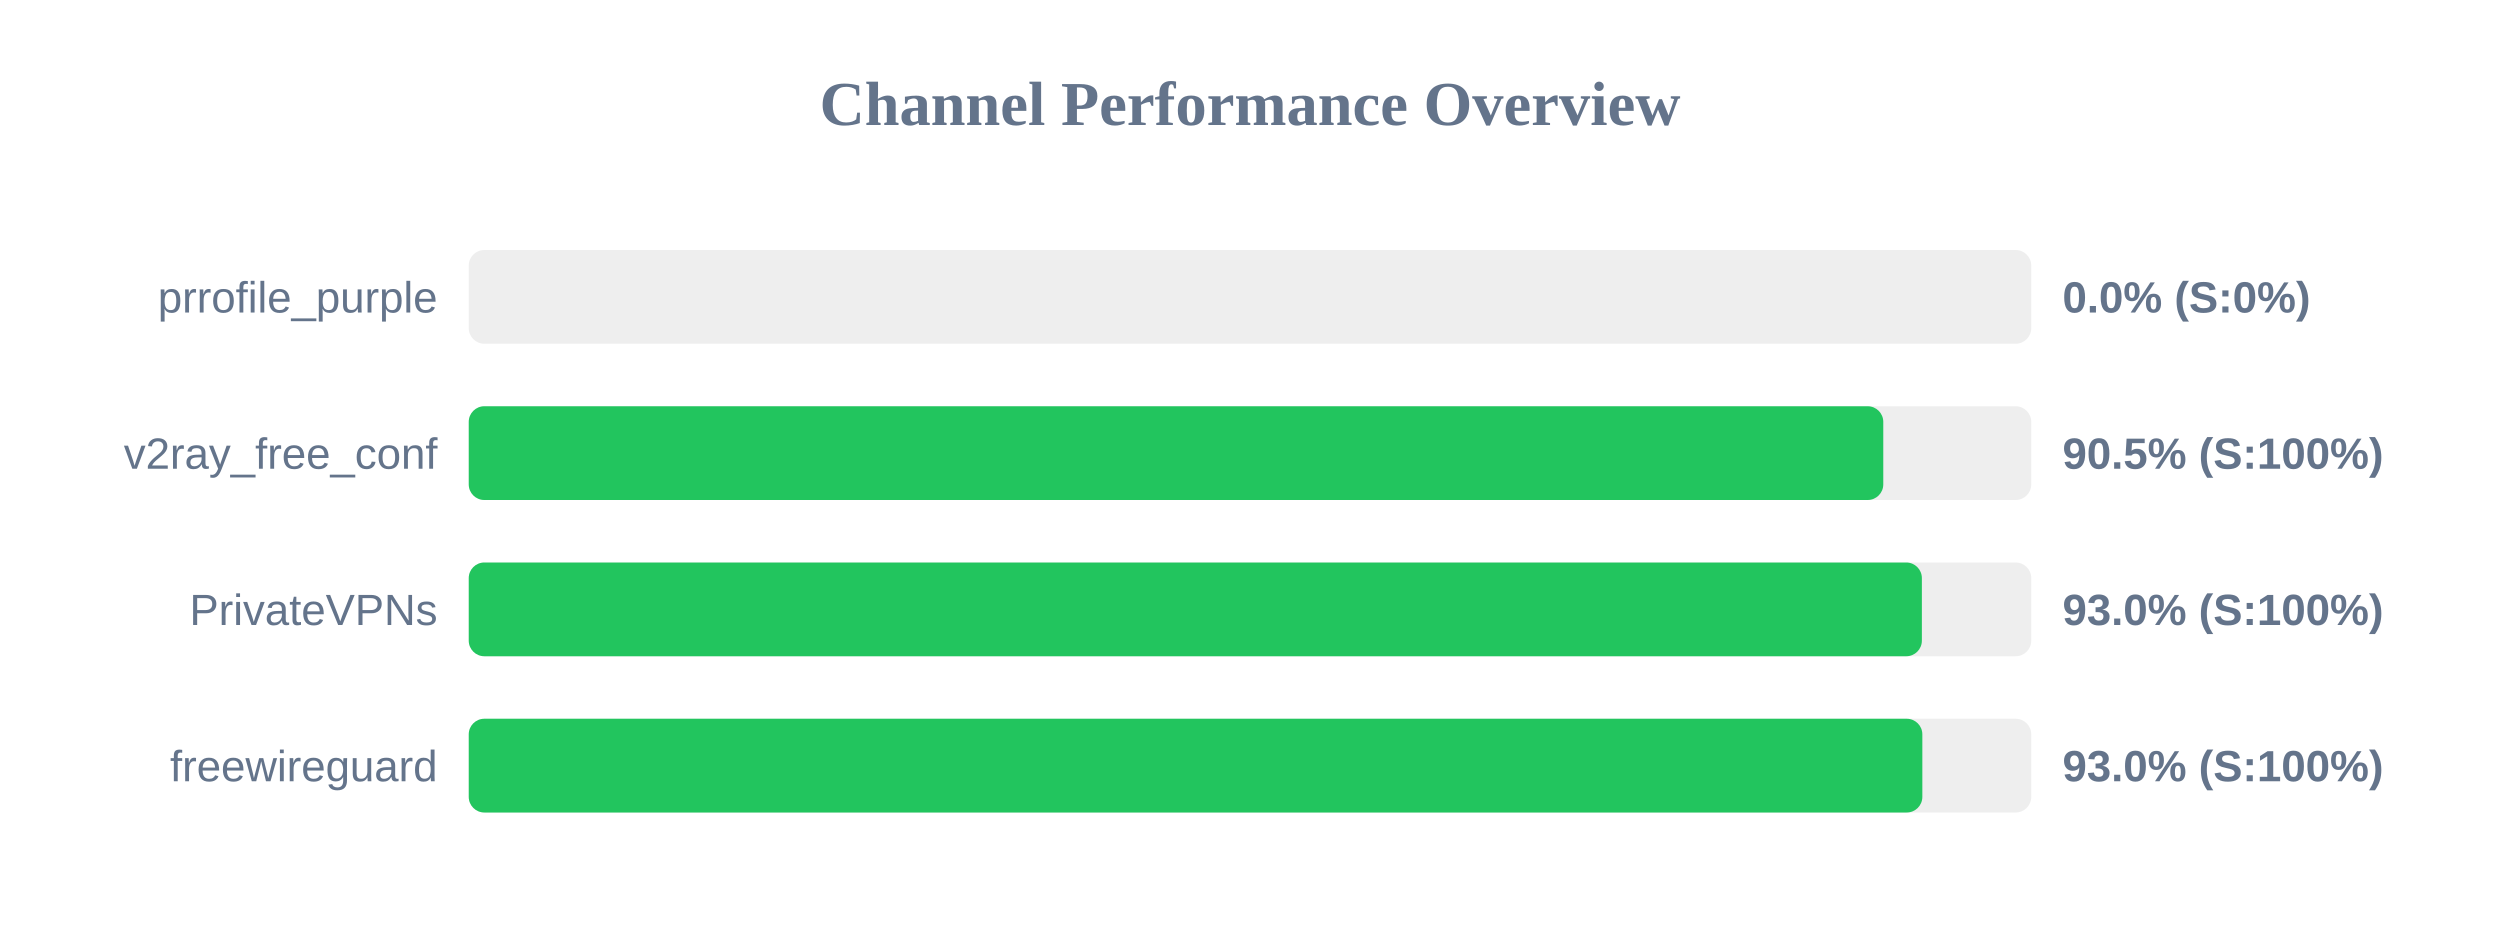
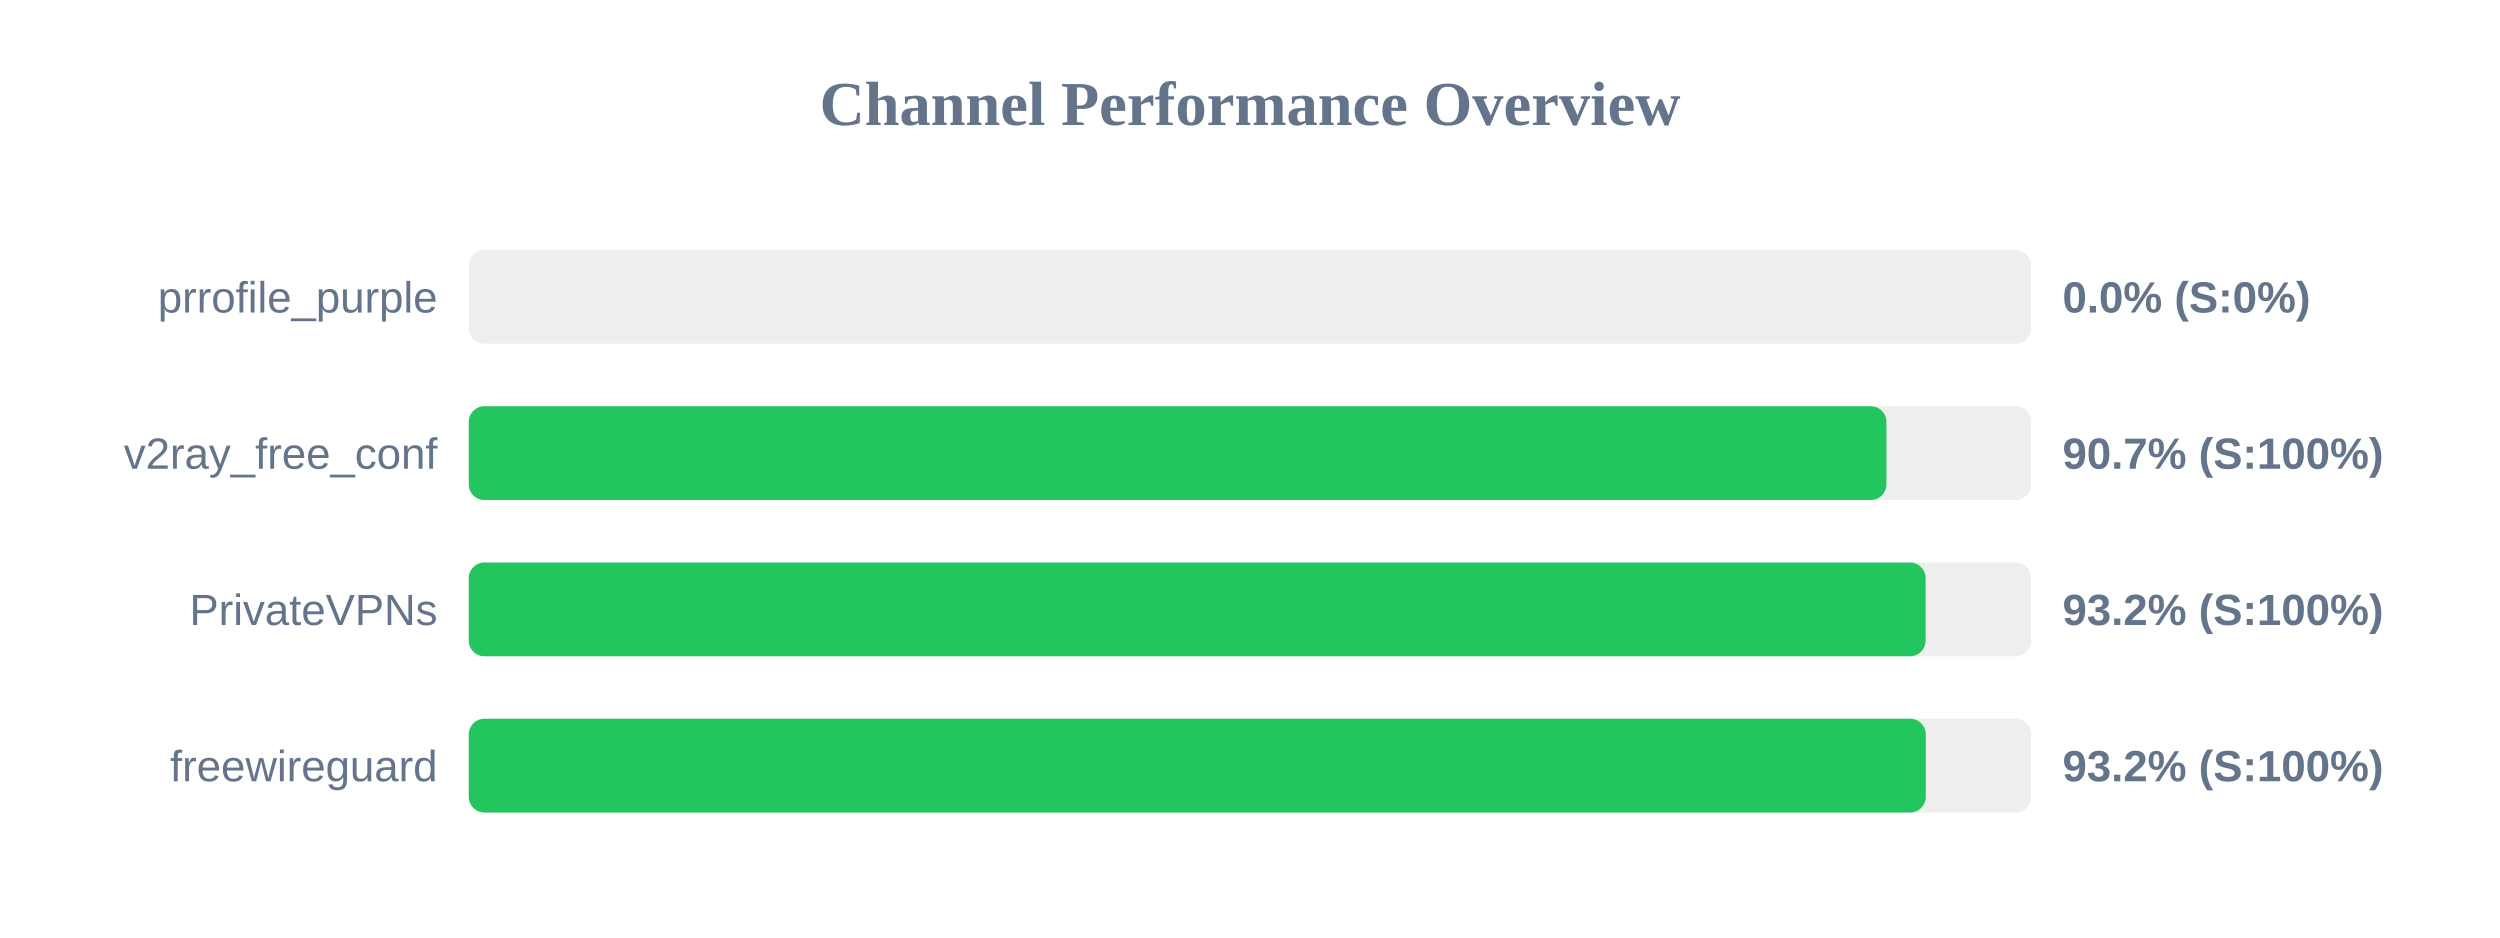
<svg xmlns="http://www.w3.org/2000/svg" width="800" height="300" version="1.1">
  <style>
        .row { font: 14px Arial; fill: #64748b; }
        .score { font: bold 14px Arial; fill: #64748b; }
    </style>
  <text x="400" y="40" text-anchor="middle" font-size="20px" font-weight="bold" fill="#64748b">Channel Performance Overview</text>
  <rect x="150" y="80" width="500" height="30" fill="#eee" rx="5" />
  <rect x="150" y="80" width="0.0" height="30" fill="#ef4444" rx="5" />
  <text x="140" y="100" text-anchor="end" class="row">prrofile_purple</text>
  <text x="660" y="100" text-anchor="start" class="score">0.0% (S:0%)</text>
  <rect x="150" y="130" width="500" height="30" fill="#eee" rx="5" />
-   <rect x="150" y="130" width="452.65" height="30" fill="#22c55e" rx="5" />
+   <rect x="150" y="130" width="453.65" height="30" fill="#22c55e" rx="5" />
  <text x="140" y="150" text-anchor="end" class="row">v2ray_free_conf</text>
-   <text x="660" y="150" text-anchor="start" class="score">90.5% (S:100%)</text>
+   <text x="660" y="150" text-anchor="start" class="score">90.7% (S:100%)</text>
  <rect x="150" y="180" width="500" height="30" fill="#eee" rx="5" />
-   <rect x="150" y="180" width="465.0" height="30" fill="#22c55e" rx="5" />
+   <rect x="150" y="180" width="466.2" height="30" fill="#22c55e" rx="5" />
  <text x="140" y="200" text-anchor="end" class="row">PrivateVPNs</text>
-   <text x="660" y="200" text-anchor="start" class="score">93.0% (S:100%)</text>
+   <text x="660" y="200" text-anchor="start" class="score">93.2% (S:100%)</text>
  <rect x="150" y="230" width="500" height="30" fill="#eee" rx="5" />
-   <rect x="150" y="230" width="465.15" height="30" fill="#22c55e" rx="5" />
+   <rect x="150" y="230" width="466.25" height="30" fill="#22c55e" rx="5" />
  <text x="140" y="250" text-anchor="end" class="row">freewireguard</text>
-   <text x="660" y="250" text-anchor="start" class="score">93.0% (S:100%)</text>
+   <text x="660" y="250" text-anchor="start" class="score">93.2% (S:100%)</text>
</svg>
